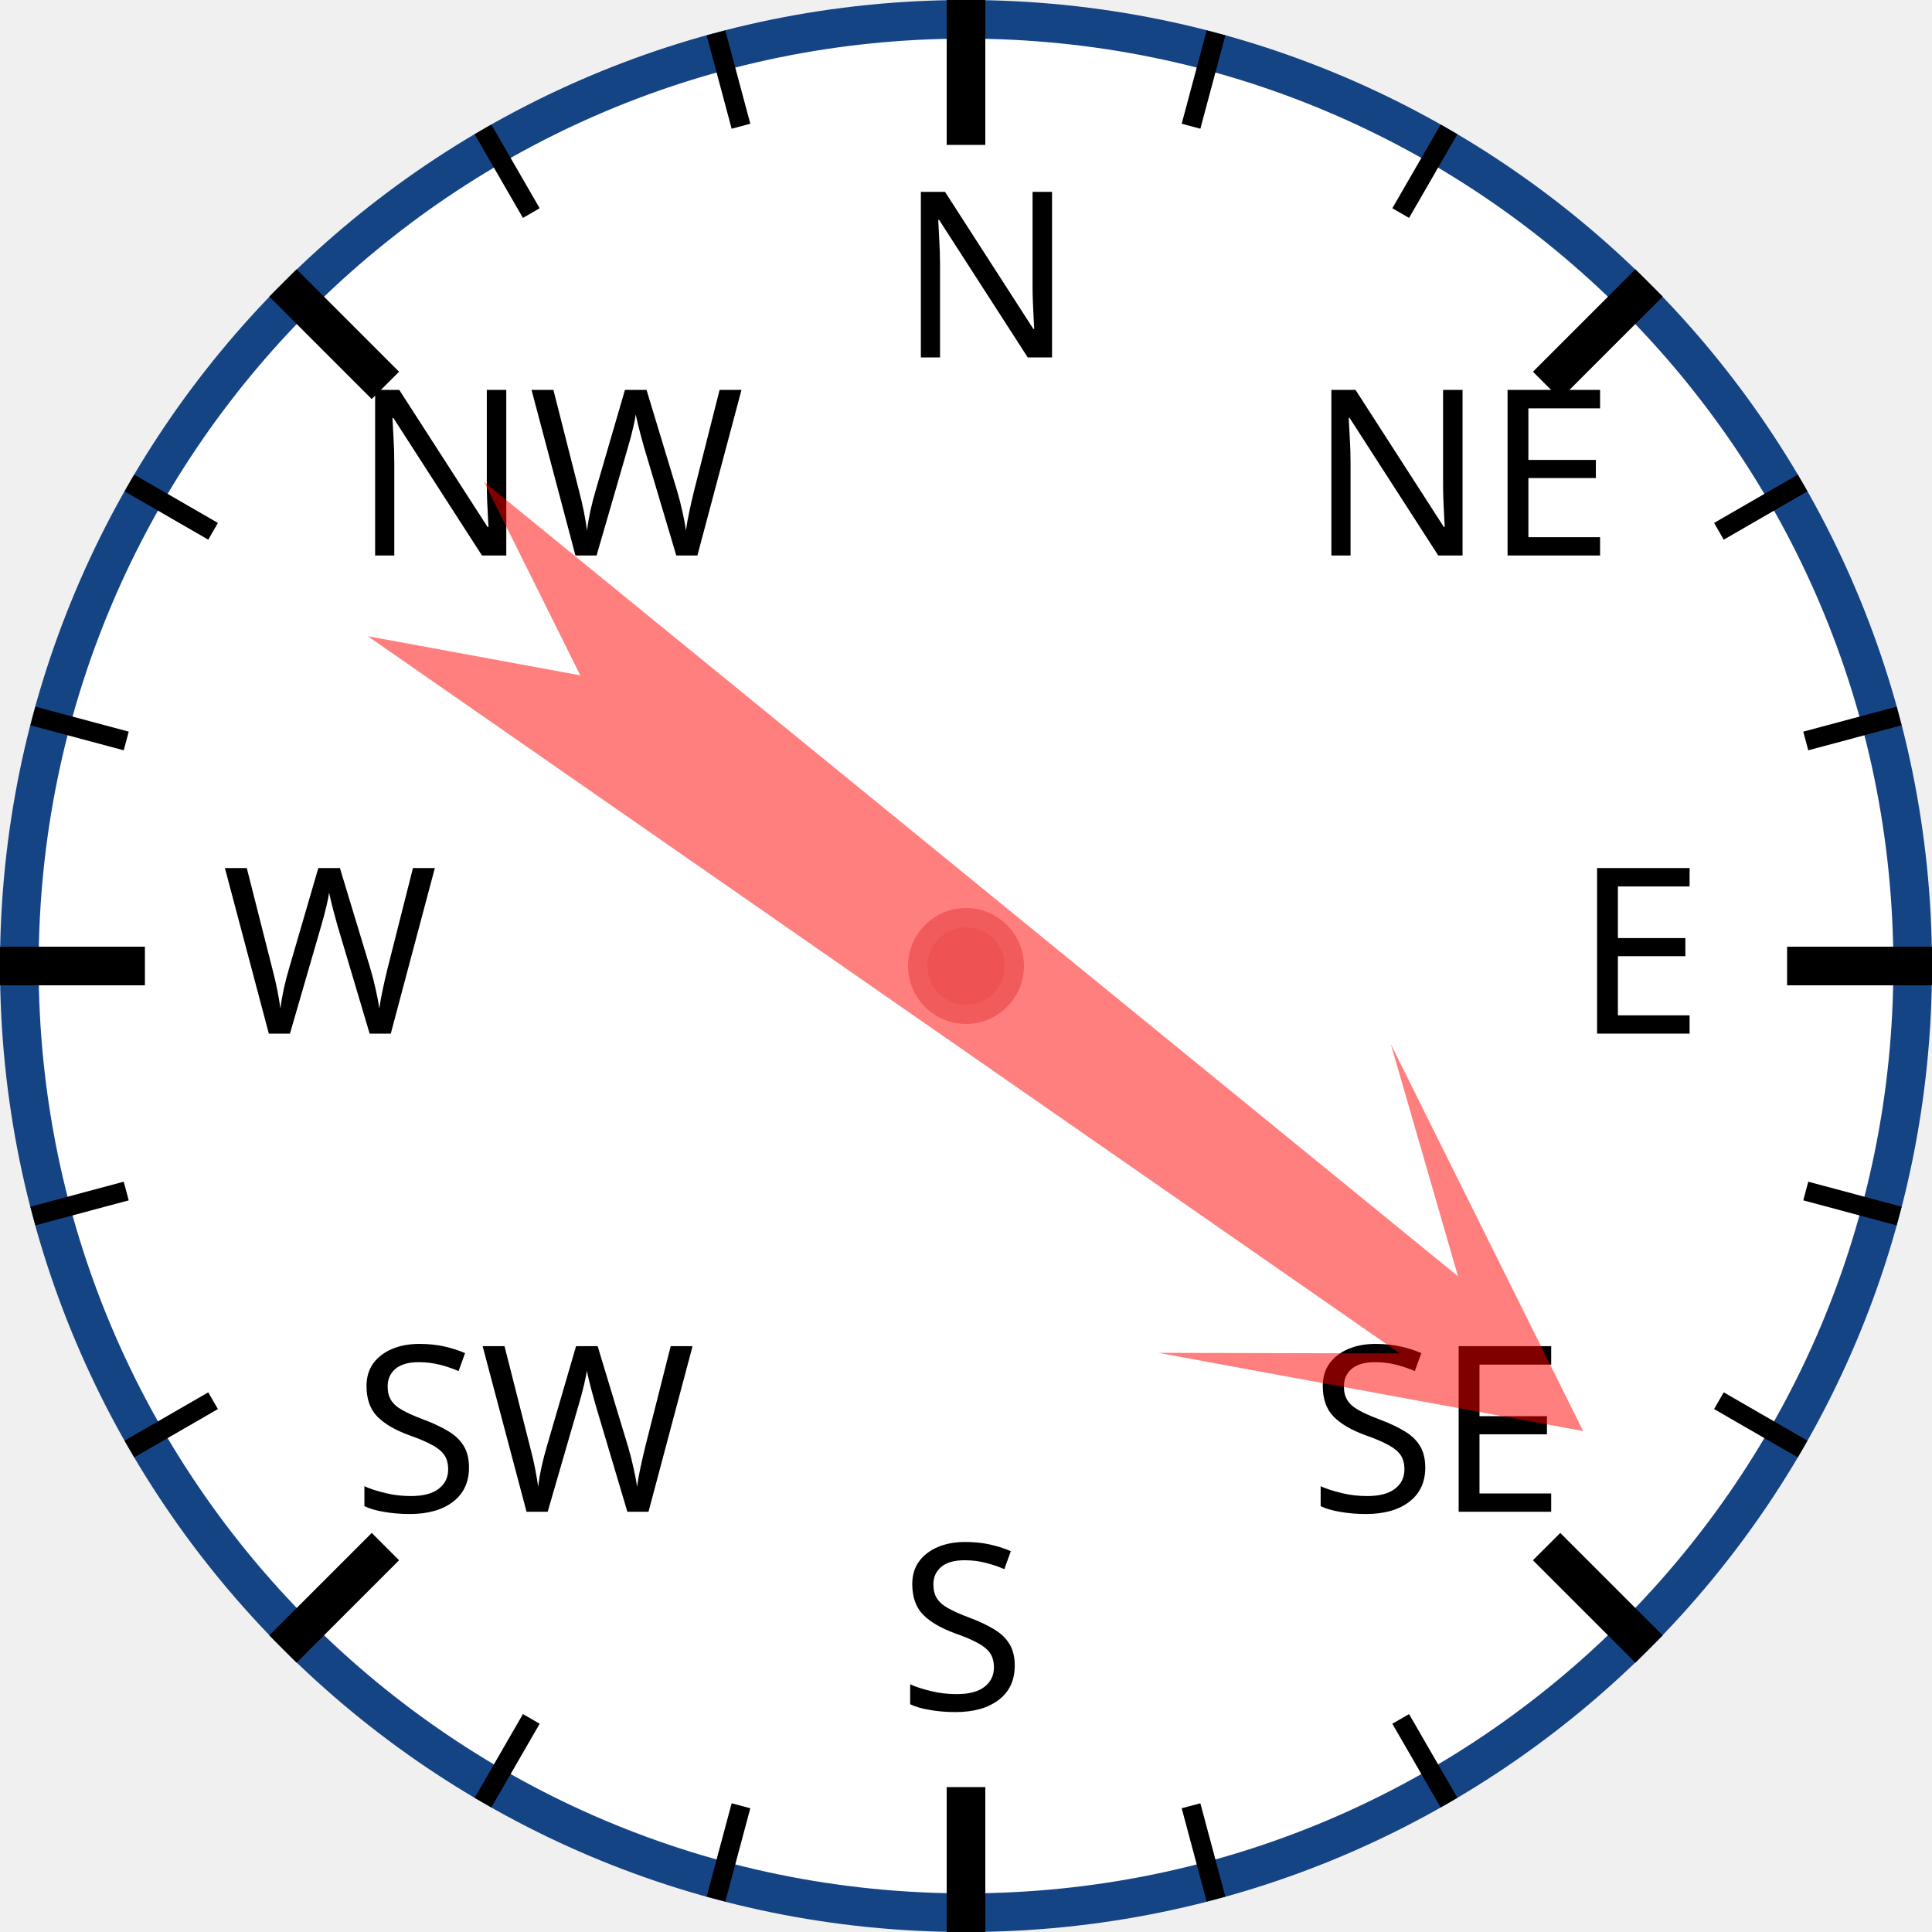
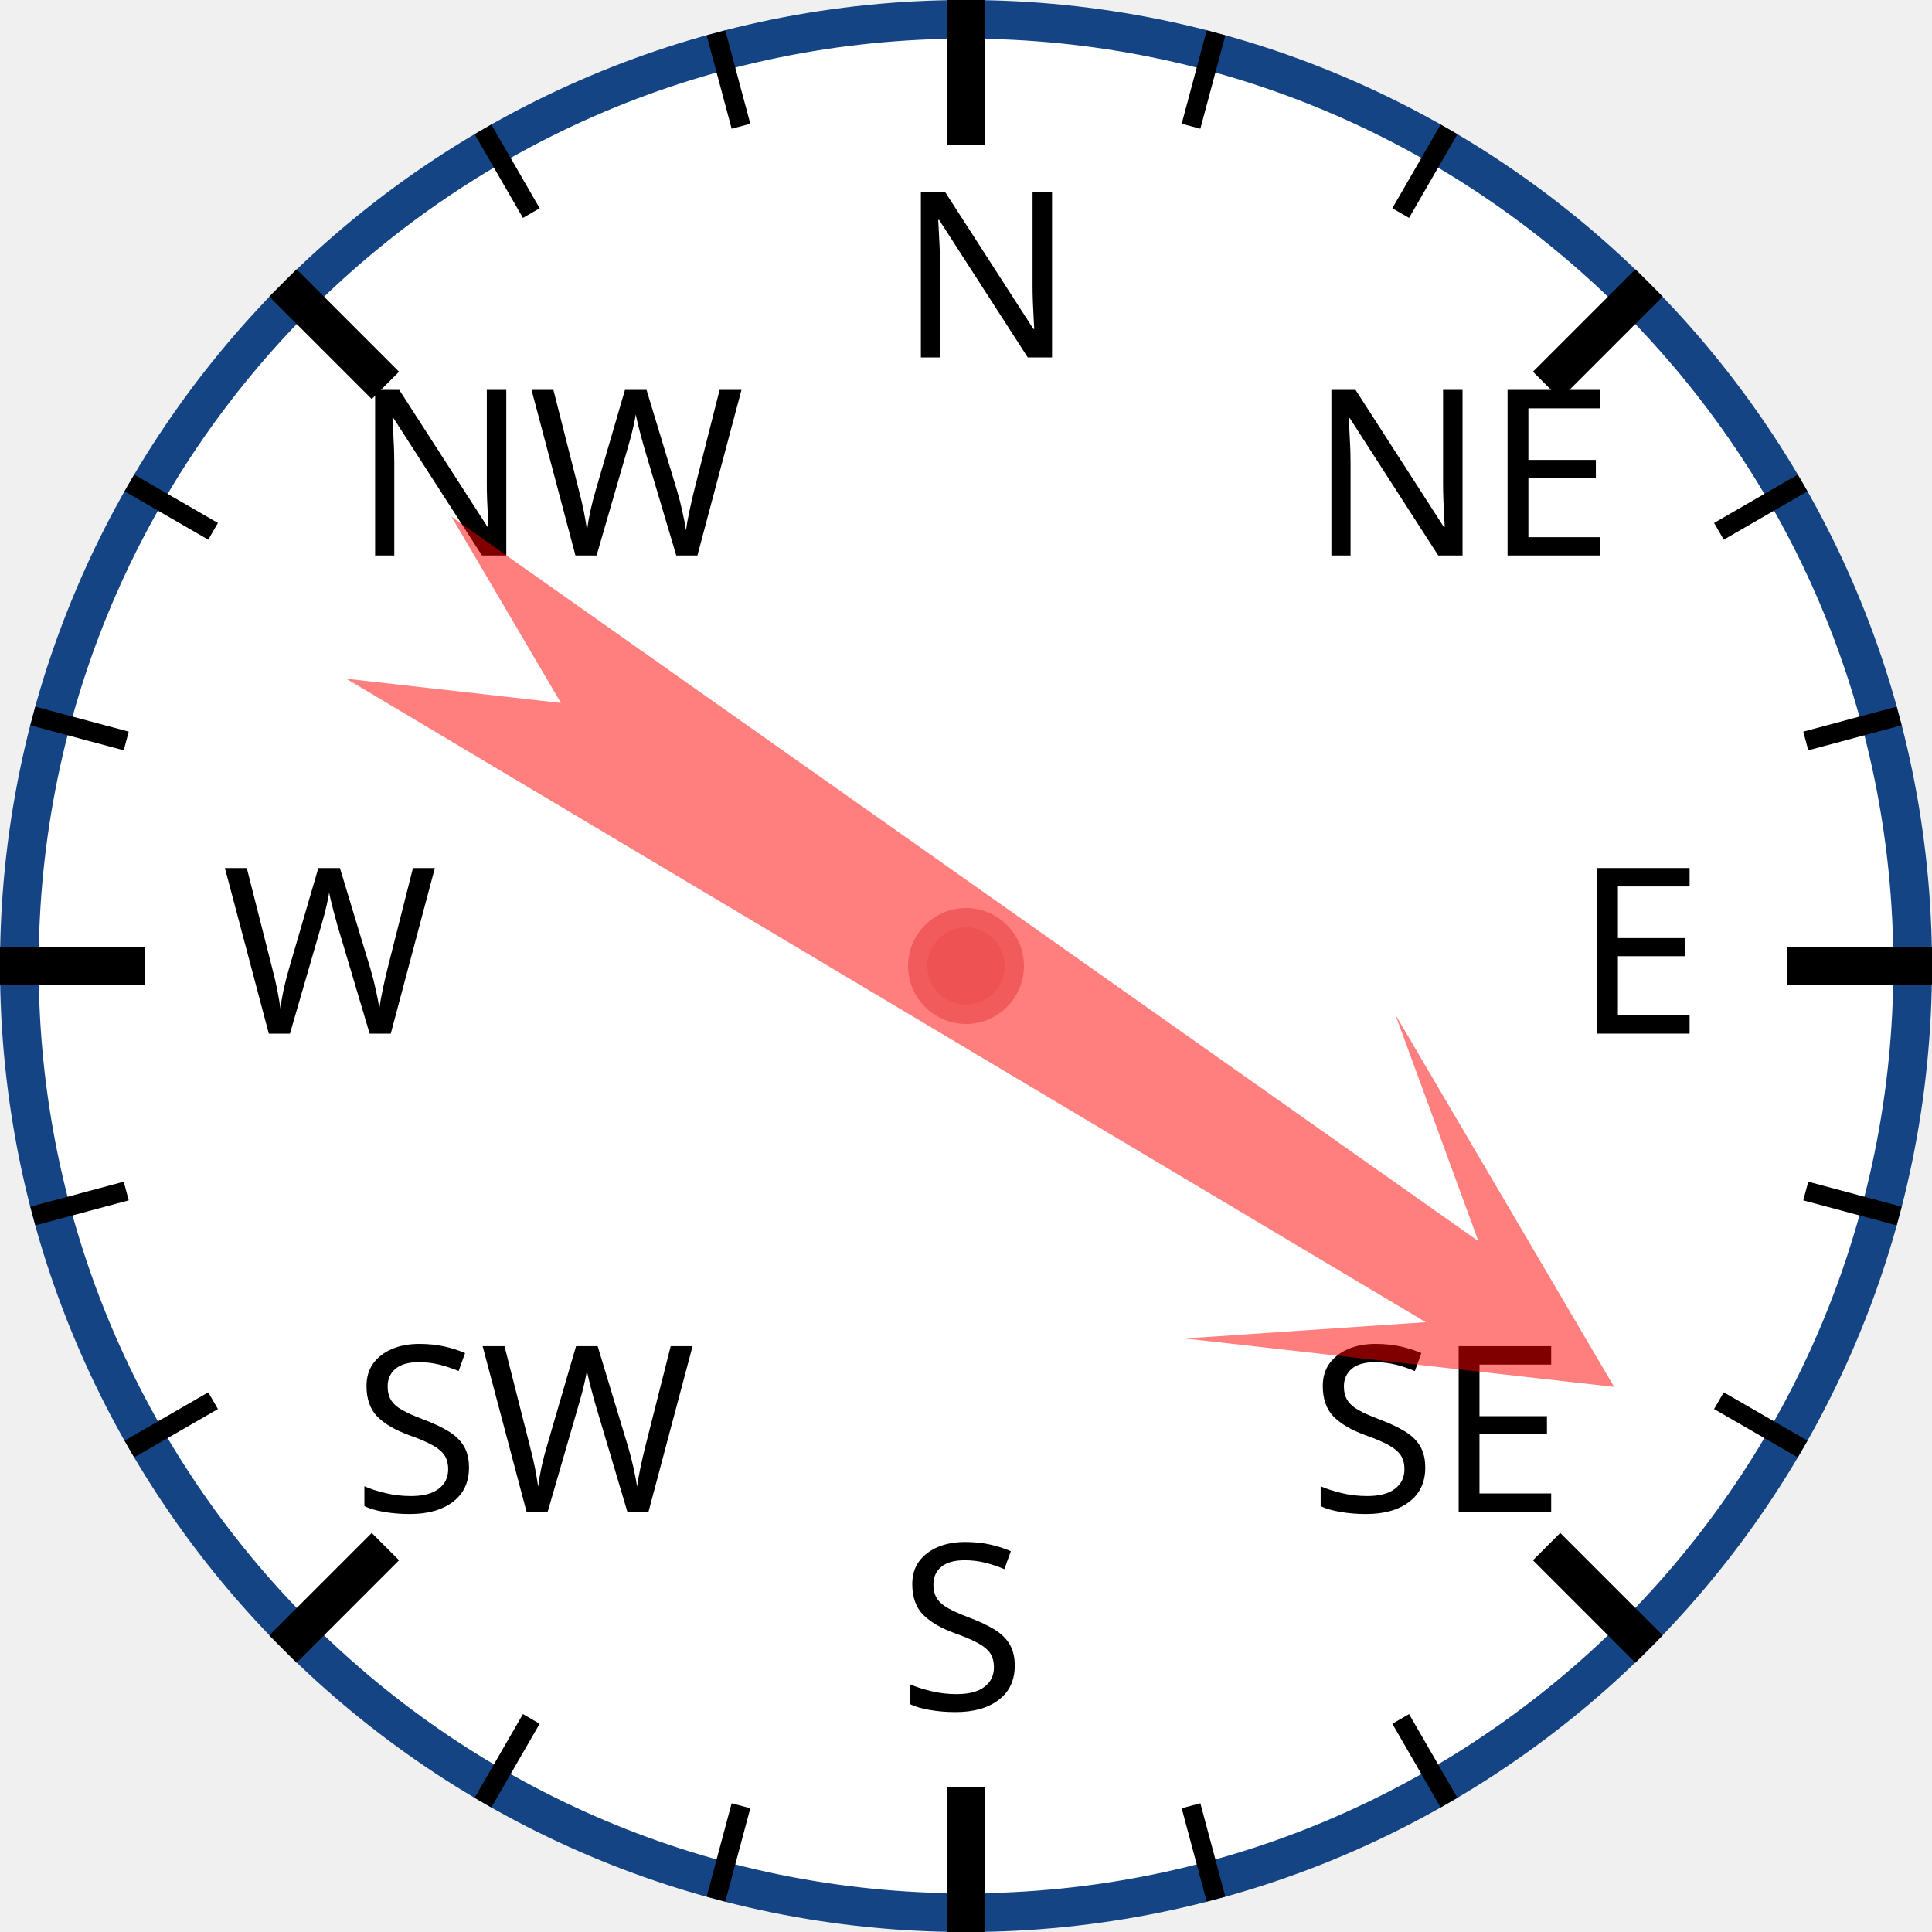
<svg xmlns="http://www.w3.org/2000/svg" width="120px" height="120px" viewBox="0 0 200 200">
  <circle cx="100" cy="100" r="98" style="fill: white; stroke: #154485; stroke-width: 4;" />
  <text x="93.0" y="37.0" style="font-family: sans-serif; font-size: 18pt;">N</text>
  <line x1="100.0" y1="0.0" x2="100.0" y2="15.0" style="stroke: black; stroke-width: 4;" />
  <line x1="74.118" y1="3.407" x2="76.706" y2="13.067" style="stroke: black; stroke-width: 2;" />
  <line x1="50" y1="13.397" x2="55" y2="22.058" style="stroke: black; stroke-width: 2;" />
  <text x="36.503" y="57.503" style="font-family: sans-serif; font-size: 18pt;">NW</text>
  <line x1="29.289" y1="29.289" x2="39.896" y2="39.896" style="stroke: black; stroke-width: 4;" />
  <line x1="13.397" y1="50" x2="22.058" y2="55" style="stroke: black; stroke-width: 2;" />
  <line x1="3.407" y1="74.118" x2="13.067" y2="76.706" style="stroke: black; stroke-width: 2;" />
  <text x="23.0" y="107.0" style="font-family: sans-serif; font-size: 18pt;">W</text>
  <line x1="0.0" y1="100.0" x2="15.0" y2="100.0" style="stroke: black; stroke-width: 4;" />
  <line x1="3.407" y1="125.882" x2="13.067" y2="123.294" style="stroke: black; stroke-width: 2;" />
  <line x1="13.397" y1="150" x2="22.058" y2="145" style="stroke: black; stroke-width: 2;" />
  <text x="36.503" y="156.497" style="font-family: sans-serif; font-size: 18pt;">SW</text>
  <line x1="29.289" y1="170.711" x2="39.896" y2="160.104" style="stroke: black; stroke-width: 4;" />
  <line x1="50" y1="186.603" x2="55" y2="177.942" style="stroke: black; stroke-width: 2;" />
  <line x1="74.118" y1="196.593" x2="76.706" y2="186.933" style="stroke: black; stroke-width: 2;" />
  <text x="93" y="177.0" style="font-family: sans-serif; font-size: 18pt;">S</text>
  <line x1="100" y1="200.0" x2="100" y2="185.0" style="stroke: black; stroke-width: 4;" />
  <line x1="125.882" y1="196.593" x2="123.294" y2="186.933" style="stroke: black; stroke-width: 2;" />
  <line x1="150.0" y1="186.603" x2="145.0" y2="177.942" style="stroke: black; stroke-width: 2;" />
  <text x="135.497" y="156.497" style="font-family: sans-serif; font-size: 18pt;">SE</text>
  <line x1="170.711" y1="170.711" x2="160.104" y2="160.104" style="stroke: black; stroke-width: 4;" />
  <line x1="186.603" y1="150" x2="177.942" y2="145" style="stroke: black; stroke-width: 2;" />
  <line x1="196.593" y1="125.882" x2="186.933" y2="123.294" style="stroke: black; stroke-width: 2;" />
  <text x="163.0" y="107" style="font-family: sans-serif; font-size: 18pt;">E</text>
  <line x1="200.0" y1="100" x2="185.0" y2="100" style="stroke: black; stroke-width: 4;" />
  <line x1="196.593" y1="74.118" x2="186.933" y2="76.706" style="stroke: black; stroke-width: 2;" />
  <line x1="186.603" y1="50" x2="177.942" y2="55" style="stroke: black; stroke-width: 2;" />
  <text x="135.497" y="57.503" style="font-family: sans-serif; font-size: 18pt;">NE</text>
  <line x1="170.711" y1="29.289" x2="160.104" y2="39.896" style="stroke: black; stroke-width: 4;" />
  <line x1="150" y1="13.397" x2="145" y2="22.058" style="stroke: black; stroke-width: 2;" />
  <line x1="125.882" y1="3.407" x2="123.294" y2="13.067" style="stroke: black; stroke-width: 2;" />
-   <polygon points="100 20 120 60 105 40 110 170 100 150 90 170 95 40 80 60" style="fill: red; fill-opacity: 0.5;" transform="rotate(127,100,100)" />
+   <polygon points="100 20 120 60 105 40 110 170 100 150 90 170 95 40 80 60" style="fill: red; fill-opacity: 0.5;" transform="rotate(123,100,100)" />
  <circle cx="100" cy="100" r="5" style="fill: #EE5252; stroke: #F25B5B; stroke-width: 2;" />
</svg>
